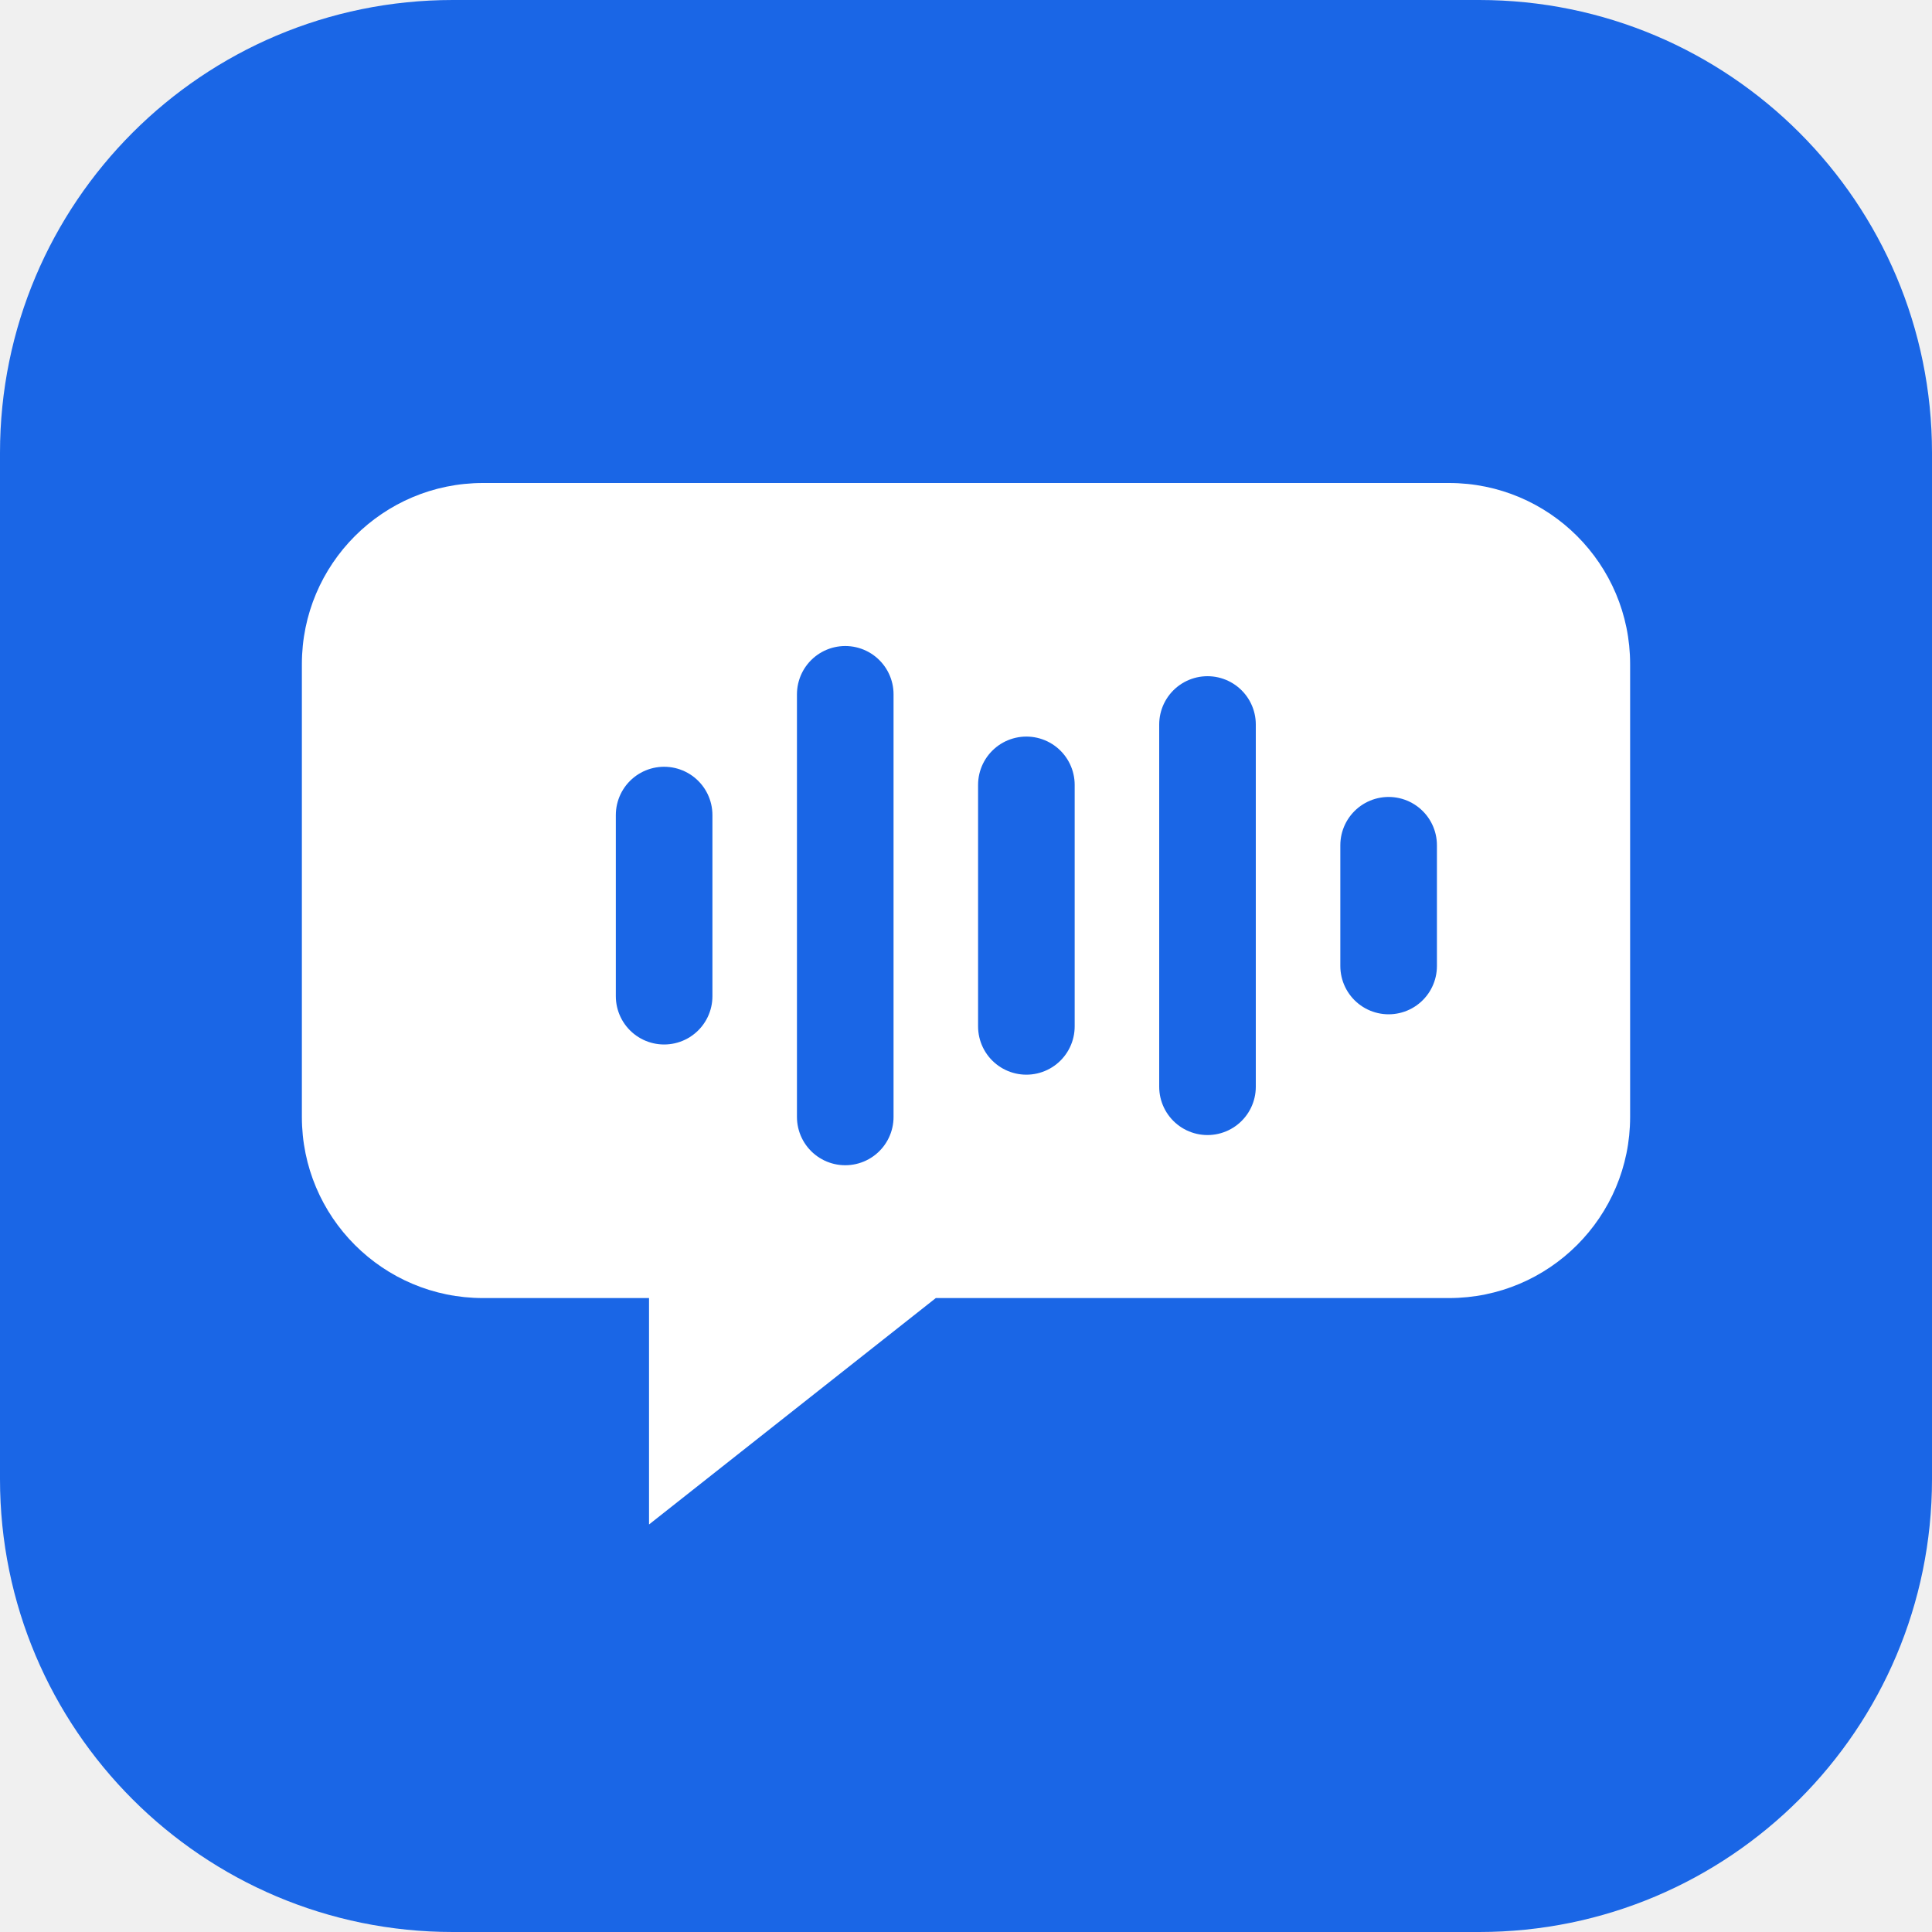
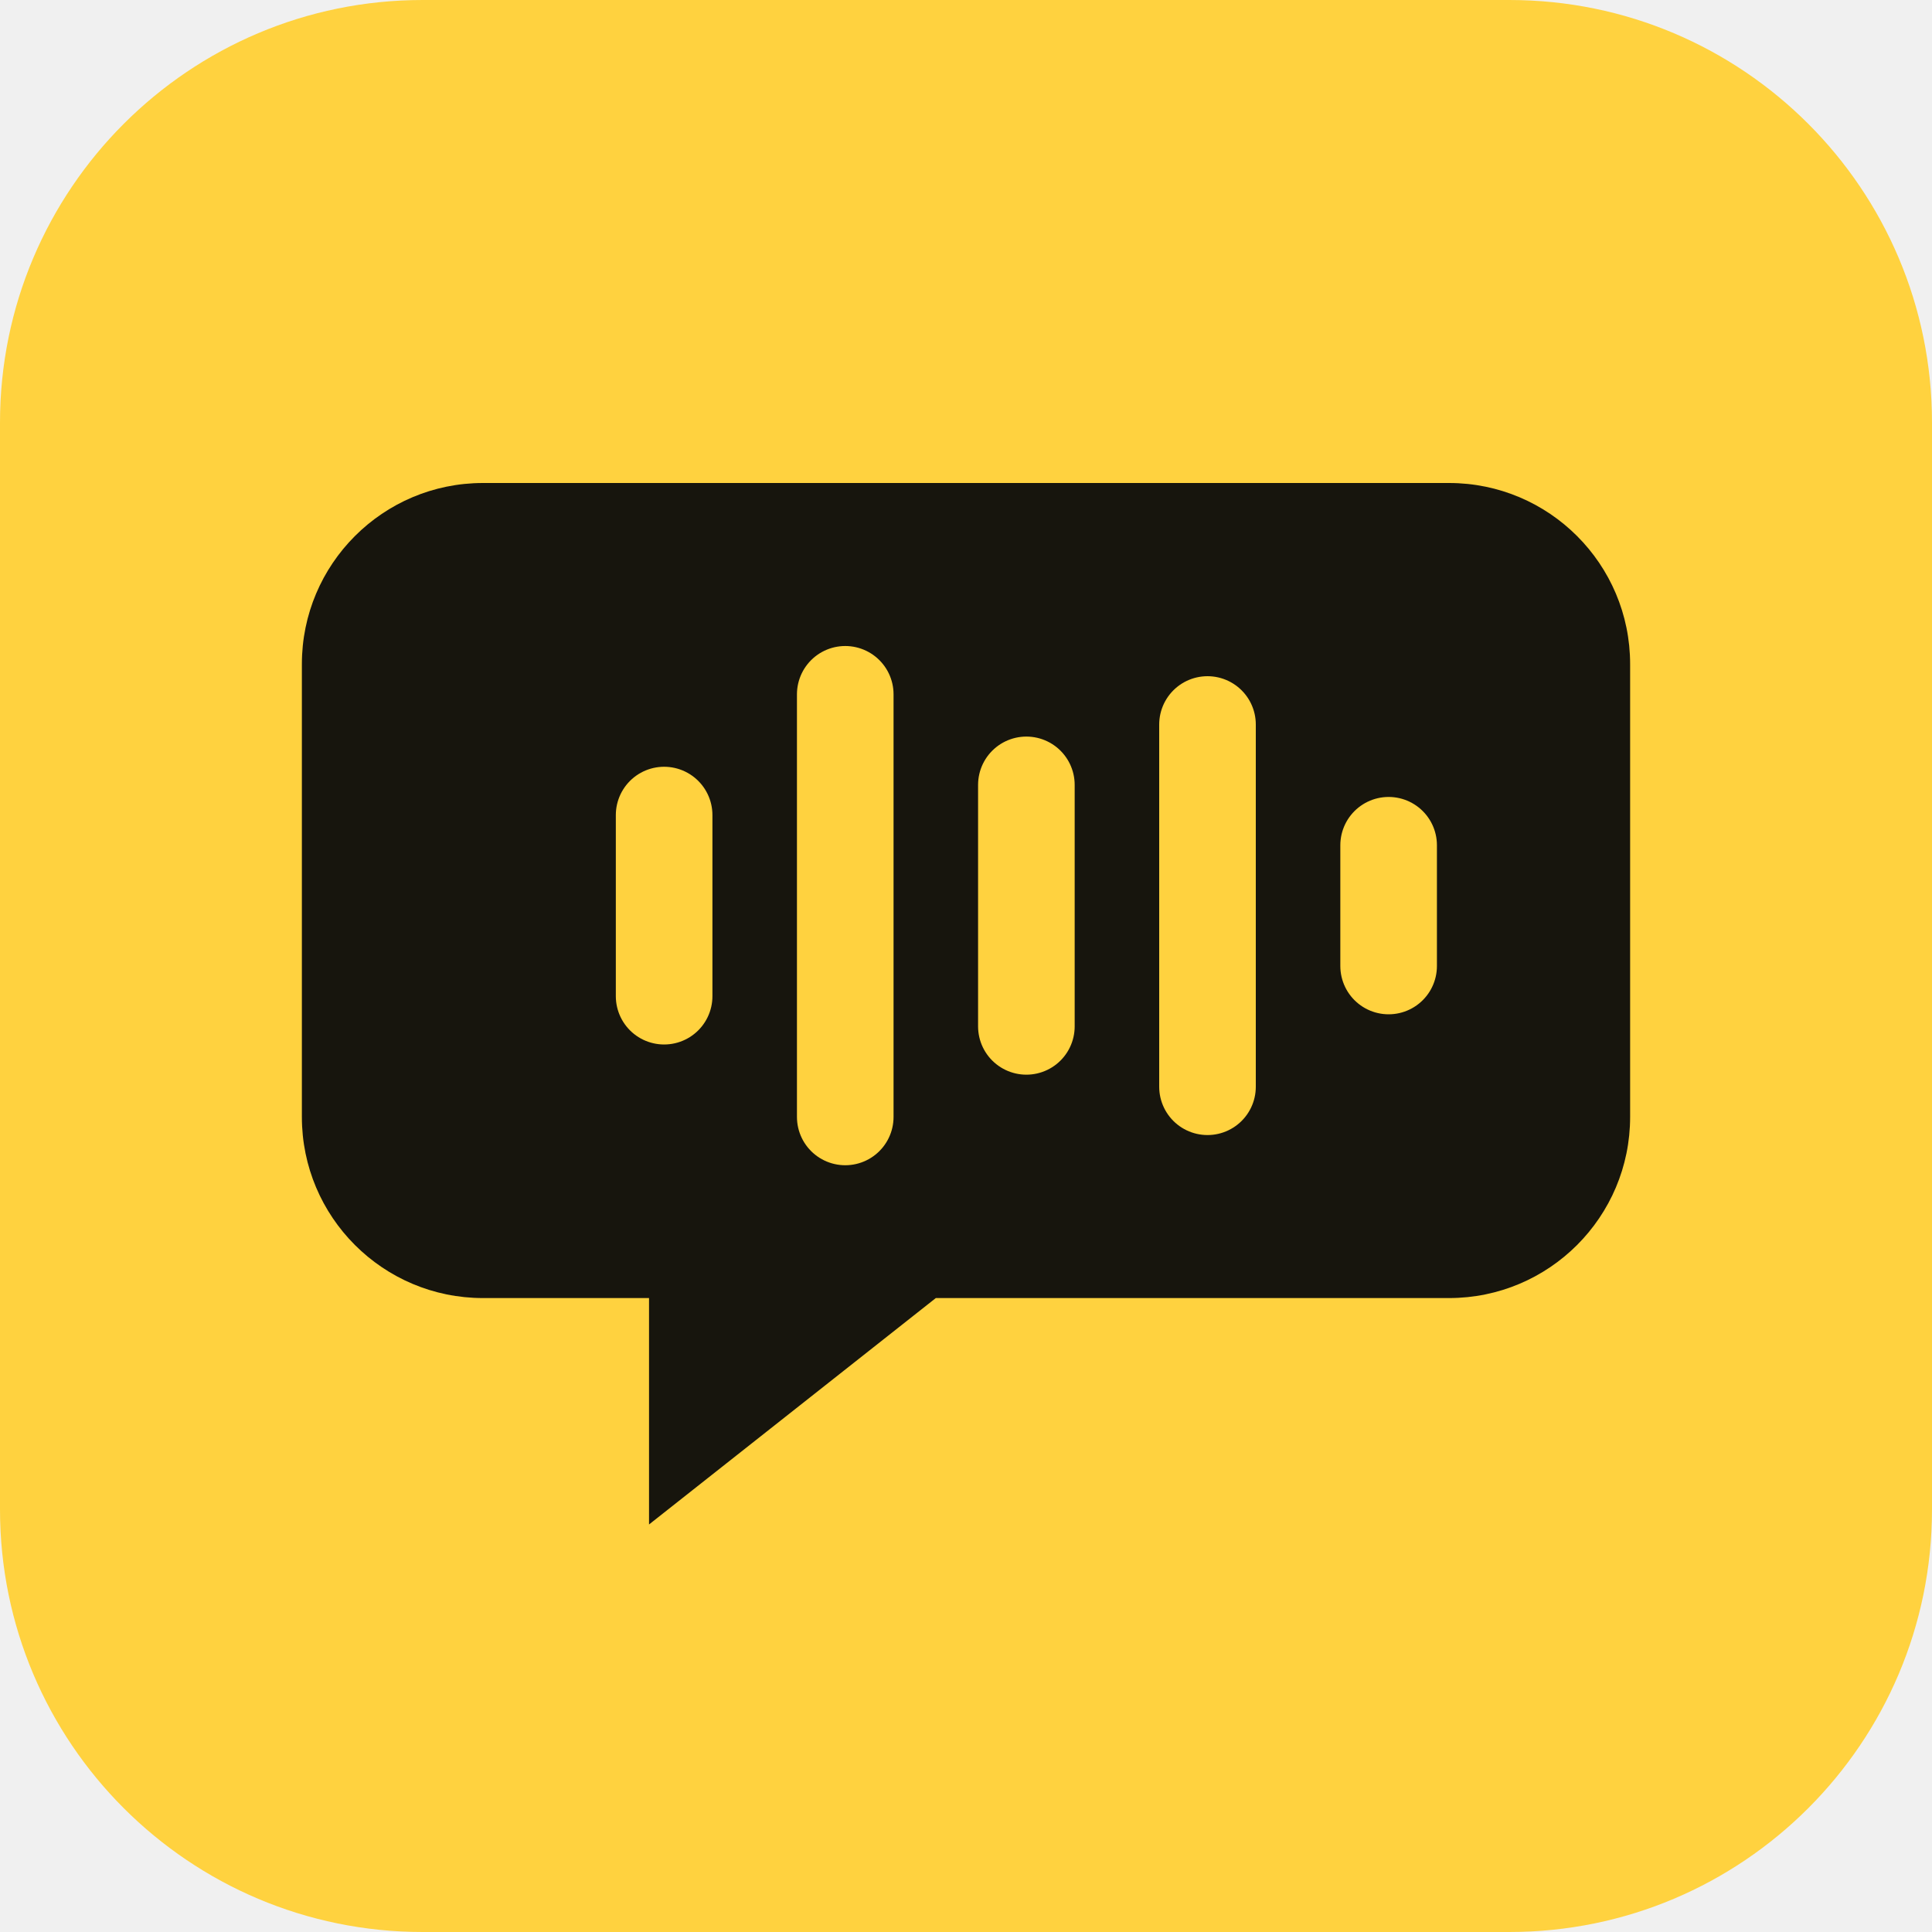
<svg xmlns="http://www.w3.org/2000/svg" viewBox="0 0 64 64">
-   <rect width="64" height="64" rx="15" fill="#1a66e6" />
-   <path d="M16 16h32a6 6 0 0 1 6 6v15a6 6 0 0 1-6 6H31l-9.5 7.5V43H16a6 6 0 0 1-6-6V22a6 6 0 0 1 6-6z" fill="#fff" />
-   <path d="M22 27v6M28 23v14M34 26v8M40 24v12M46 28v4" stroke="#1a66e6" stroke-width="3.2" stroke-linecap="round" />
+   <rect width="64" height="64" rx="14" fill="#ffd23f" />
+   <path d="M16 16h32a6 6 0 0 1 6 6v15a6 6 0 0 1-6 6H31l-9.5 7.5V43H16a6 6 0 0 1-6-6V22a6 6 0 0 1 6-6z" fill="#17150d" />
+   <path d="M22 27v6M28 23v14M34 26v8M40 24v12M46 28v4" stroke="#ffd23f" stroke-width="3.2" stroke-linecap="round" />
</svg>
